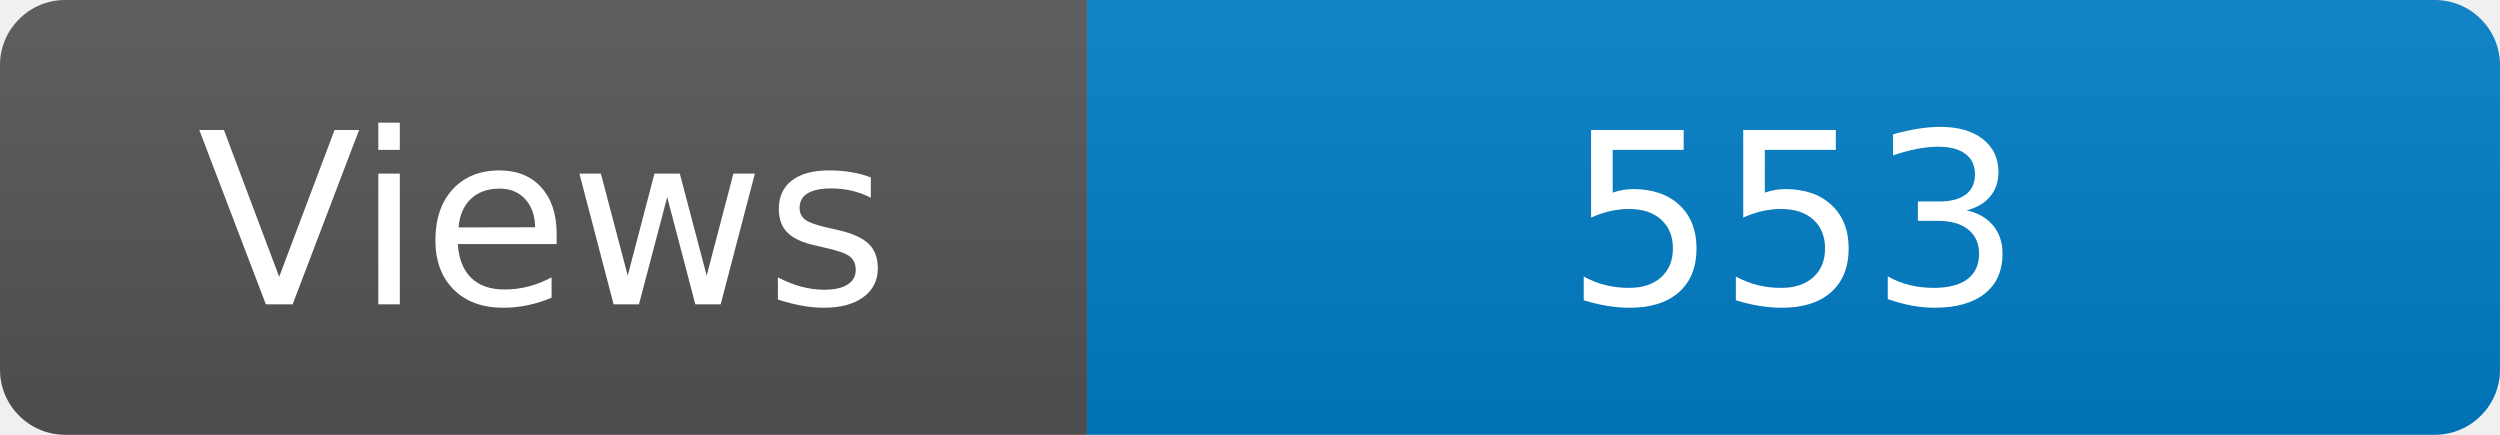
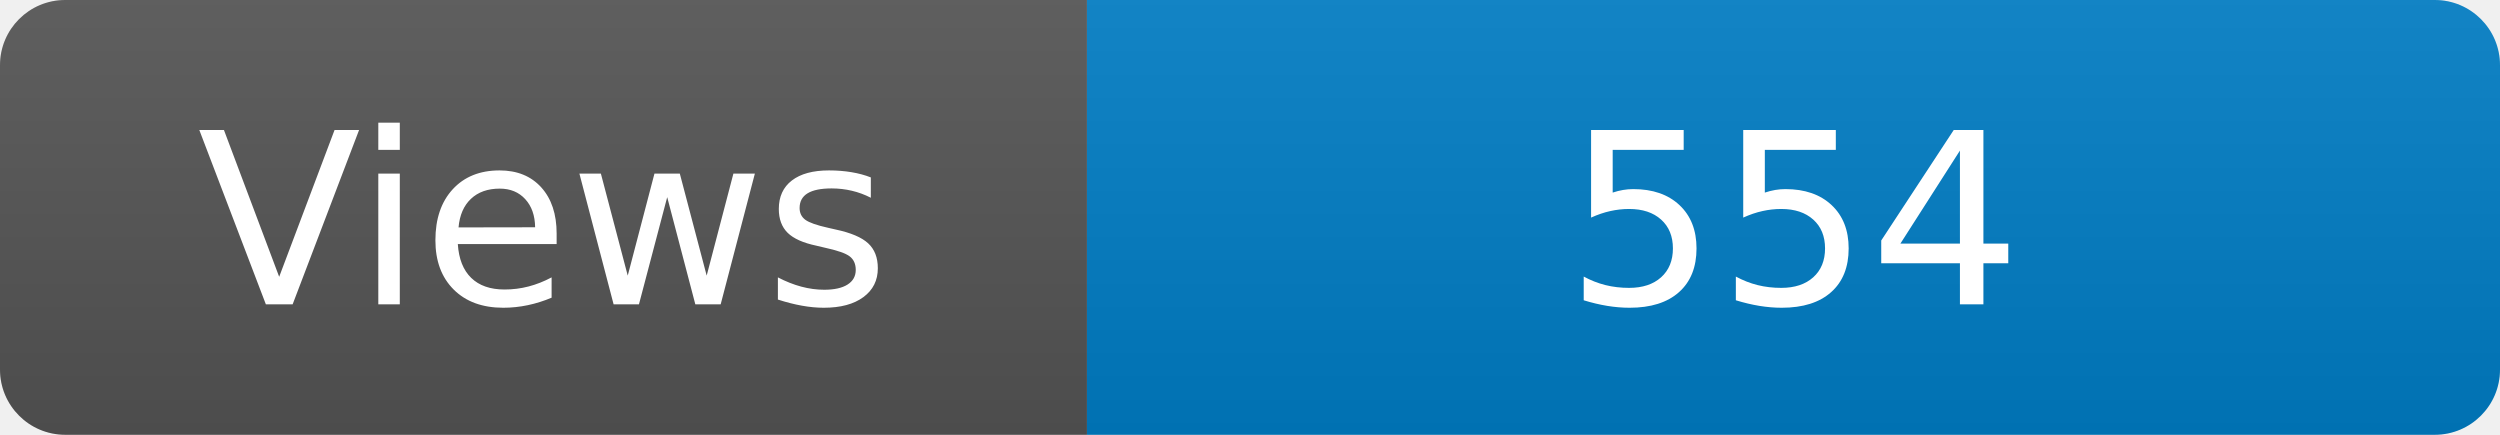
<svg xmlns="http://www.w3.org/2000/svg" width="115" height="20" role="img" aria-label="Maintained?: yes">
  <linearGradient id="s" x2="0" y2="100%">
    <stop offset="0" stop-color="#bbb" stop-opacity=".1" />
    <stop offset="1" stop-opacity=".1" />
  </linearGradient>
  <clipPath id="r">
    <rect width="115" height="20" rx="3" fill="#fff" />
  </clipPath>
  <g clip-path="url(#r)">
    <rect width="50" height="20" fill="#555" />
    <rect x="50" width="160" height="20" fill="#007ec6" />
    <rect width="115" height="20" fill="url(#s)" />
  </g>
  <g fill="#fff" text-anchor="middle" font-family="Verdana,Geneva,DejaVu Sans,sans-serif" font-size="110">
    <text x="250" y="140" transform="scale(.1)" fill="#fff">Views</text>
-     <text x="825" y="140" transform="scale(.1)" fill="#fff">553</text>
+     <text x="825" y="140" transform="scale(.1)" fill="#fff">554</text>
  </g>
</svg>
